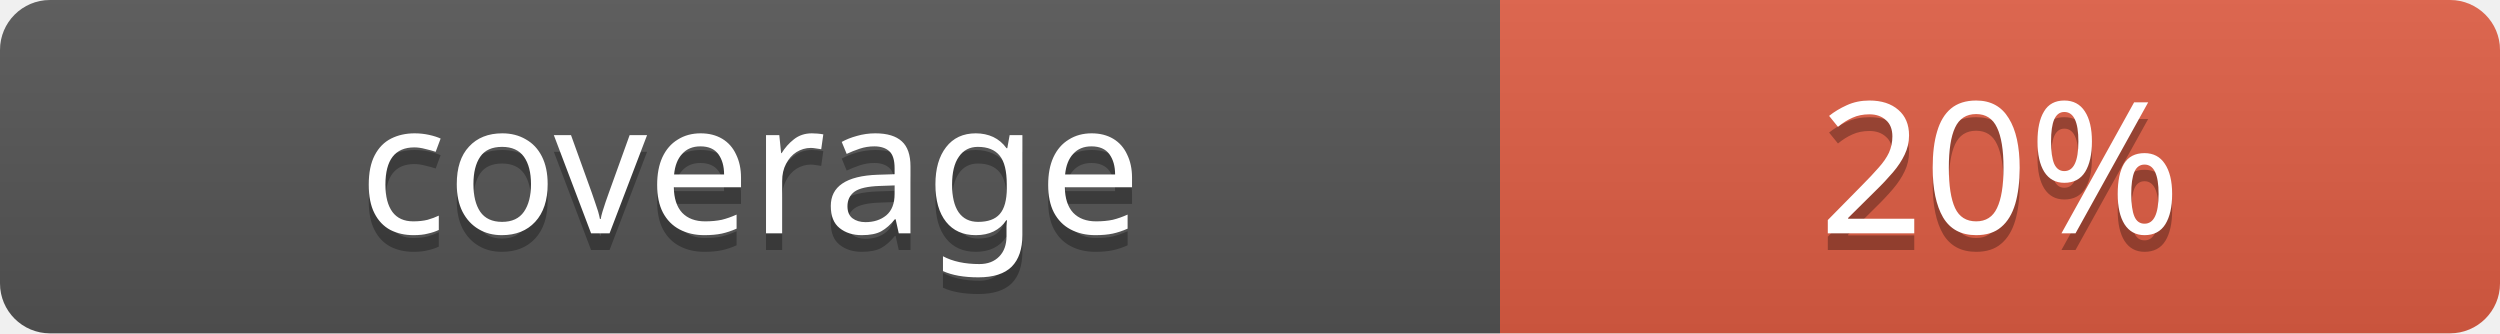
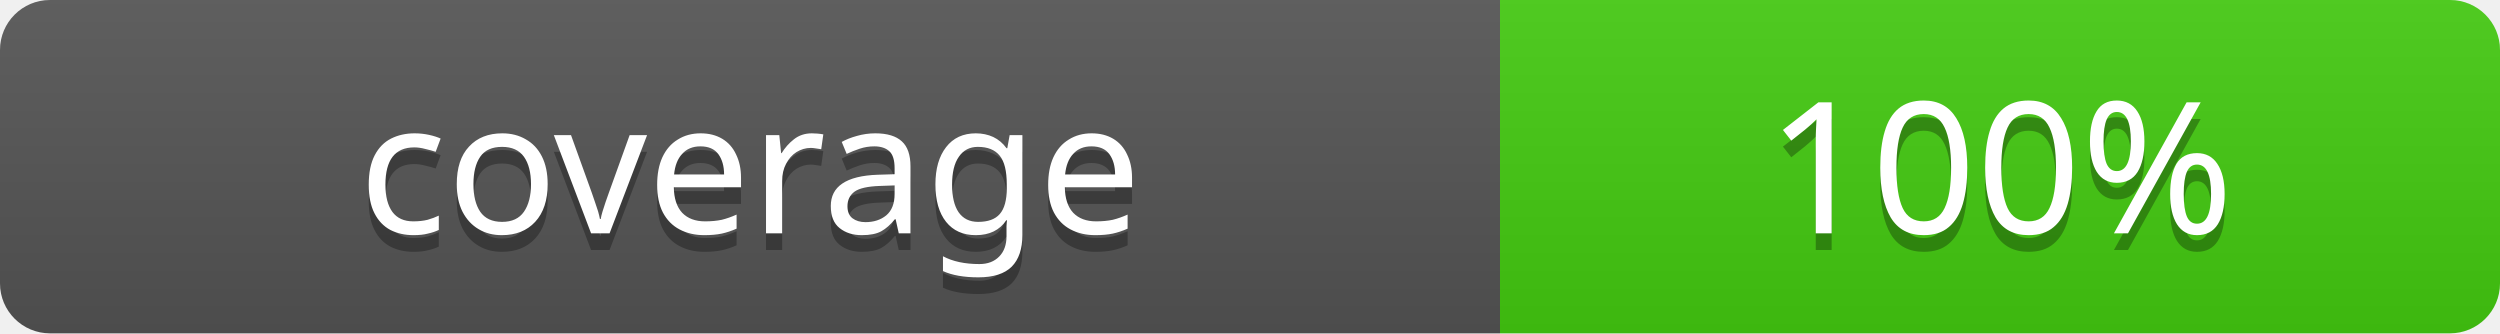
- <svg xmlns="http://www.w3.org/2000/svg" width="150" height="20" role="img" aria-label="coverage: 20%">
+ <svg xmlns="http://www.w3.org/2000/svg" width="150" height="20" role="img" aria-label="coverage: 100%">
  <linearGradient id="b" x2="0" y2="100%">
    <stop offset="0" stop-color="#bbb" stop-opacity=".1" />
    <stop offset="1" stop-opacity=".1" />
  </linearGradient>
  <clipPath id="a">
    <rect width="150" height="20" rx="3" fill="#fff" />
  </clipPath>
  <g clip-path="url(#a)">
    <rect width="90" height="20" fill="#555" />
-     <rect x="90" width="60" height="20" fill="#e05d44" />
+     <rect x="90" width="60" height="20" fill="#4c1" />
    <rect width="150" height="20" fill="url(#b)" />
  </g>
  <g fill="#fff" text-anchor="middle" font-family="Verdana, Geneva, sans-serif" font-size="11">
    <text x="45" y="15" fill="#010101" fill-opacity=".3">coverage</text>
    <text x="45" y="14">coverage</text>
-     <text x="120" y="15" fill="#010101" fill-opacity=".3">20%</text>
-     <text x="120" y="14">20%</text>
+     <text x="120" y="15" fill="#010101" fill-opacity=".3">100%</text>
+     <text x="120" y="14">100%</text>
  </g>
</svg>
